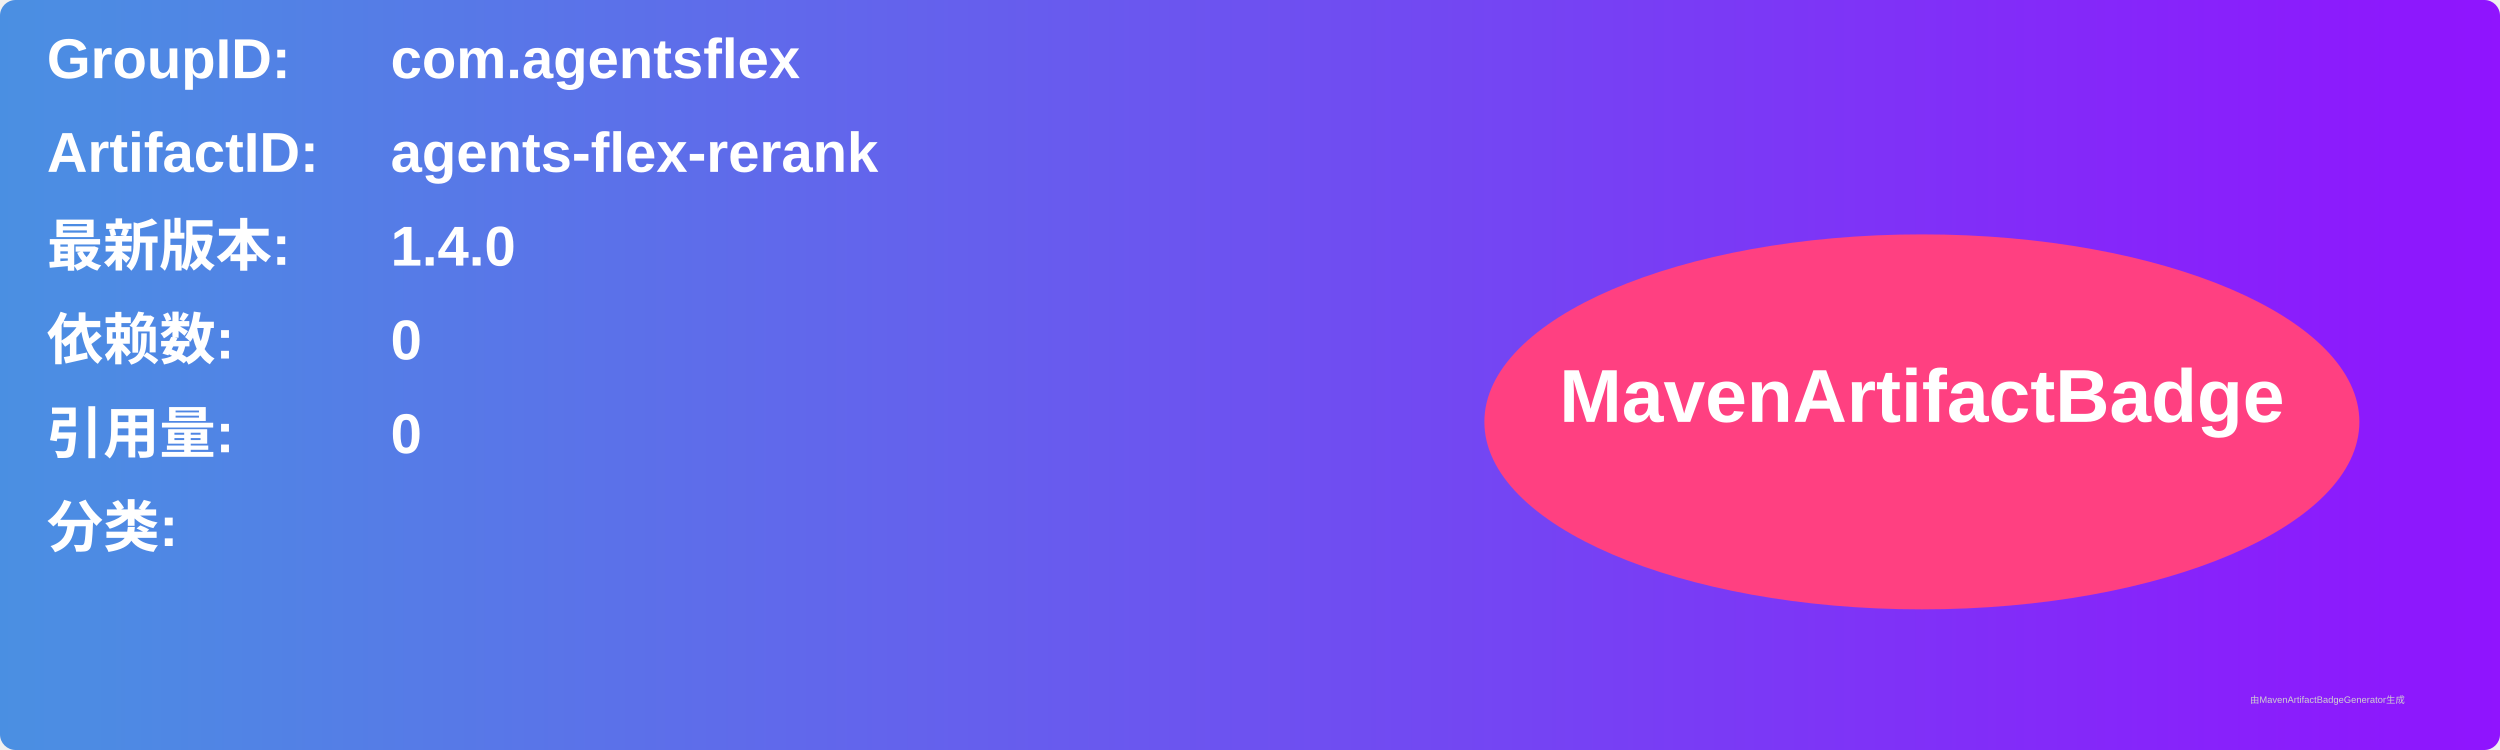
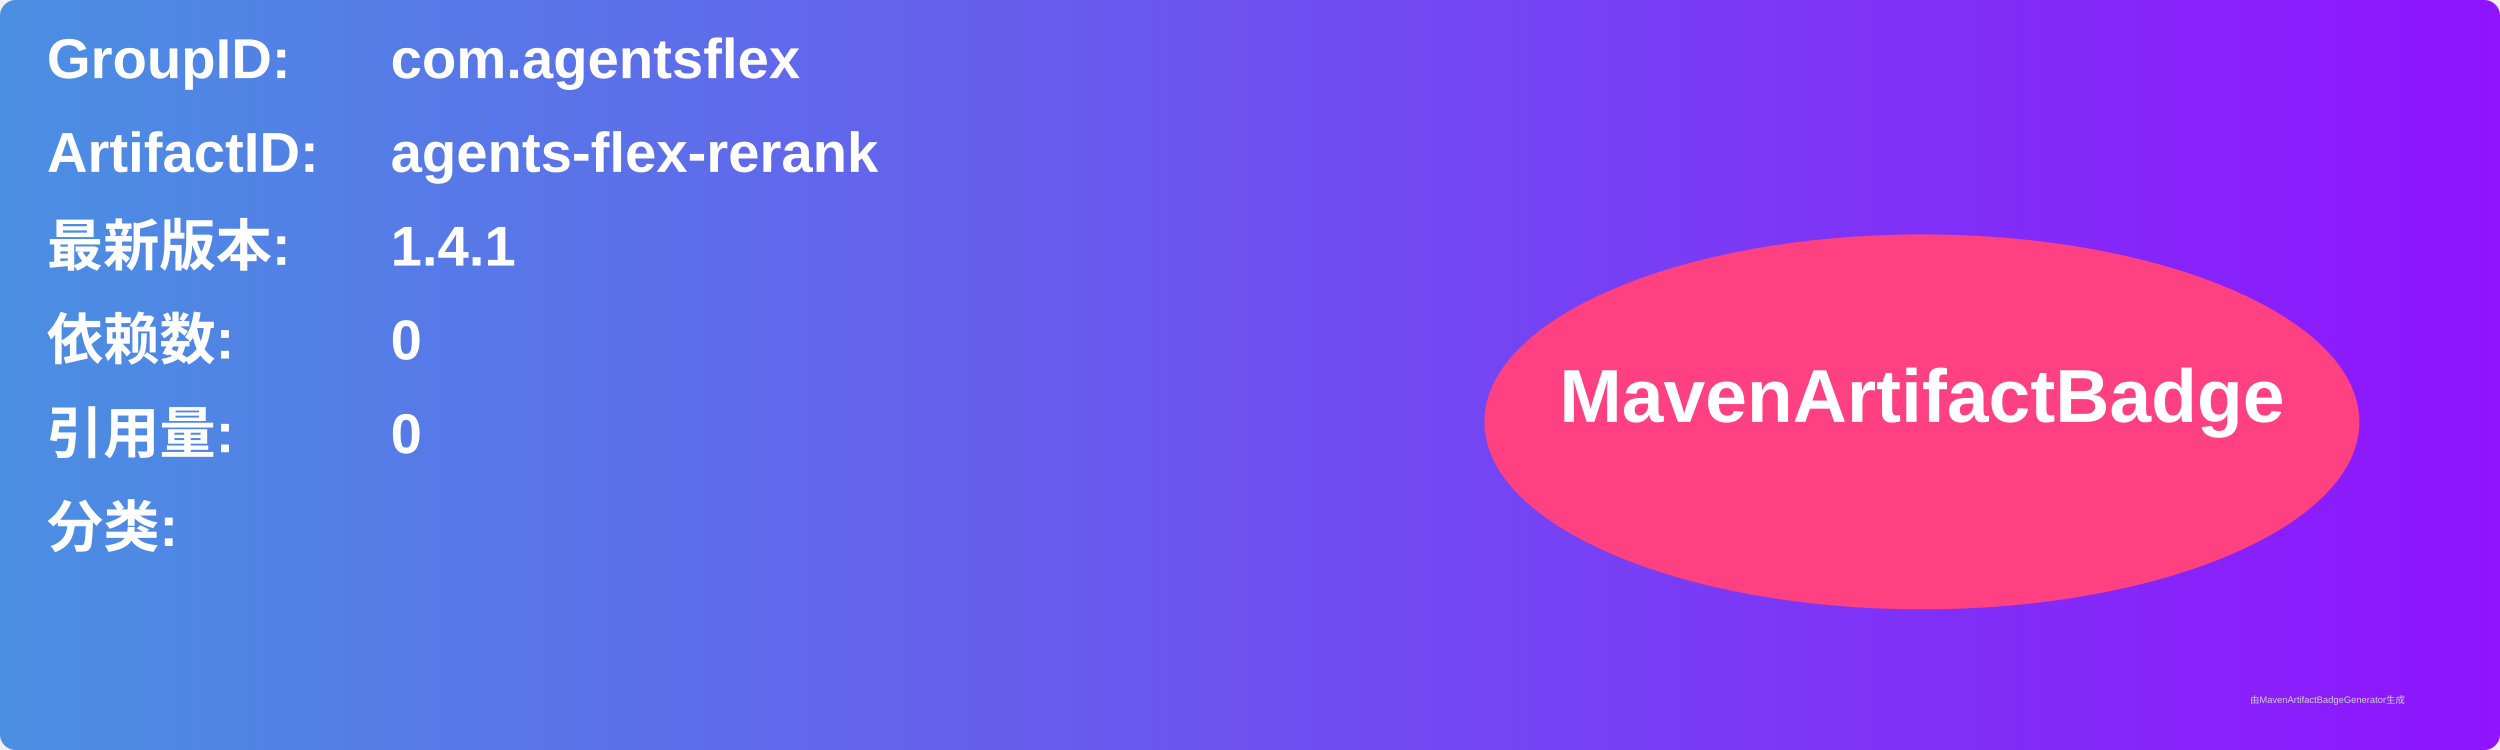
<svg xmlns="http://www.w3.org/2000/svg" width="800" height="240" viewBox="0 0 800 240">
  <linearGradient id="grad" x1="0%" y1="0%" x2="100%" y2="0%">
    <stop offset="0%" stop-color="#4a90e2" />
    <stop offset="100%" stop-color="#9013fe" />
  </linearGradient>
  <rect width="100%" height="100%" rx="5" ry="5" fill="url(#grad)" />
  <g transform="translate(15, 15)">
    <text x="0" y="10" font-family="Arial" font-size="18" fill="white" font-weight="bold" width="260">GroupID:</text>
    <text x="110" y="10" font-family="Arial" font-size="18" fill="white" font-weight="bold" width="460">com.agentsflex</text>
    <text x="0" y="40" font-family="Arial" font-size="18" fill="white" font-weight="bold" width="260">ArtifactID:</text>
    <text x="110" y="40" font-family="Arial" font-size="18" fill="white" font-weight="bold" width="460">agents-flex-rerank</text>
    <text x="0" y="70" font-family="Arial" font-size="18" fill="white" font-weight="bold">最新版本:</text>
    <text x="110" y="70" font-family="Arial" font-size="18" fill="white" font-weight="bold">
-       <tspan font-weight="bold">1.4.0</tspan>
+       <tspan font-weight="bold">1.4.1</tspan>
    </text>
    <text x="0" y="100" font-family="Arial" font-size="18" fill="white" font-weight="bold">依赖数: </text>
    <text x="110" y="100" font-family="Arial" font-size="18" fill="white">
      <tspan font-weight="bold">0</tspan>
    </text>
    <text x="0" y="130" font-family="Arial" font-size="18" fill="white" font-weight="bold">引用量: </text>
    <text x="110" y="130" font-family="Arial" font-size="18" fill="white">
      <tspan font-weight="bold">0</tspan>
    </text>
    <text x="0" y="160" font-family="Arial" font-size="18" fill="white" font-weight="bold">分类:</text>
    <text x="10" y="190" font-family="Arial" font-size="10" fill="white">
      <tspan font-weight="bold" />
    </text>
    <ellipse cx="600" cy="120" rx="140" ry="60" fill="#ff4081" />
    <text x="600" y="120" text-anchor="middle" font-family="Arial" font-size="24" fill="white" font-weight="bold">MavenArtifactBadge</text>
  </g>
  <text x="720" y="225" font-family="Arial" font-size="3" fill="#d0d0d0">由MavenArtifactBadgeGenerator生成</text>
</svg>
